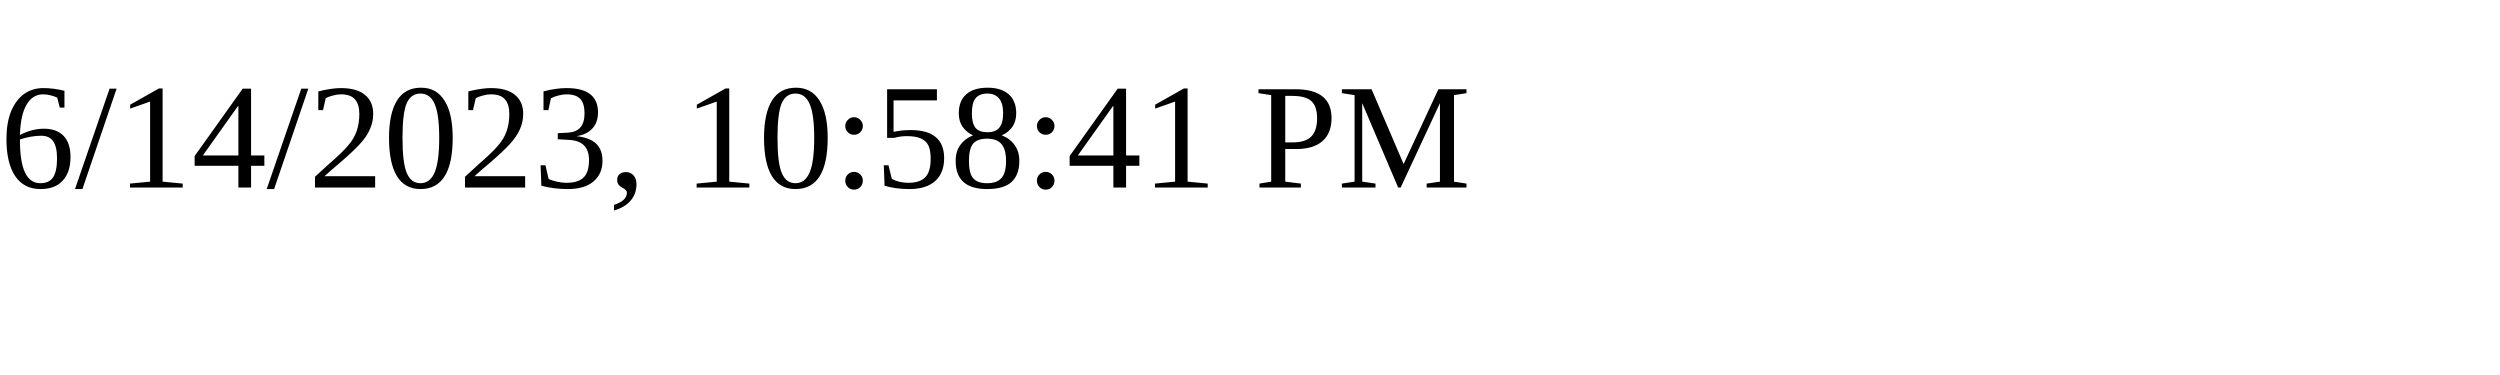
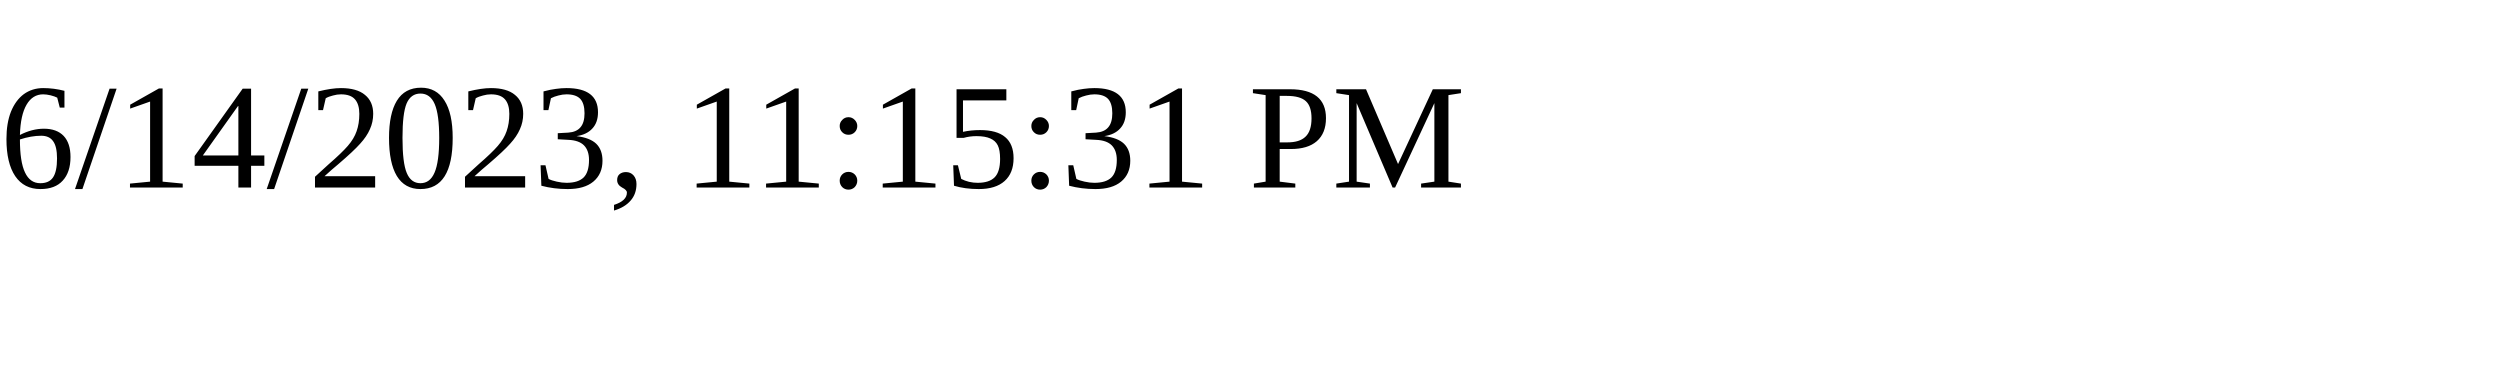
<svg xmlns="http://www.w3.org/2000/svg" height="30" width="200">
-   <text x="0" y="15">6/14/2023, 10:58:41 PM</text>
+   <text x="0" y="15">6/14/2023, 11:15:31 PM</text>
</svg>
